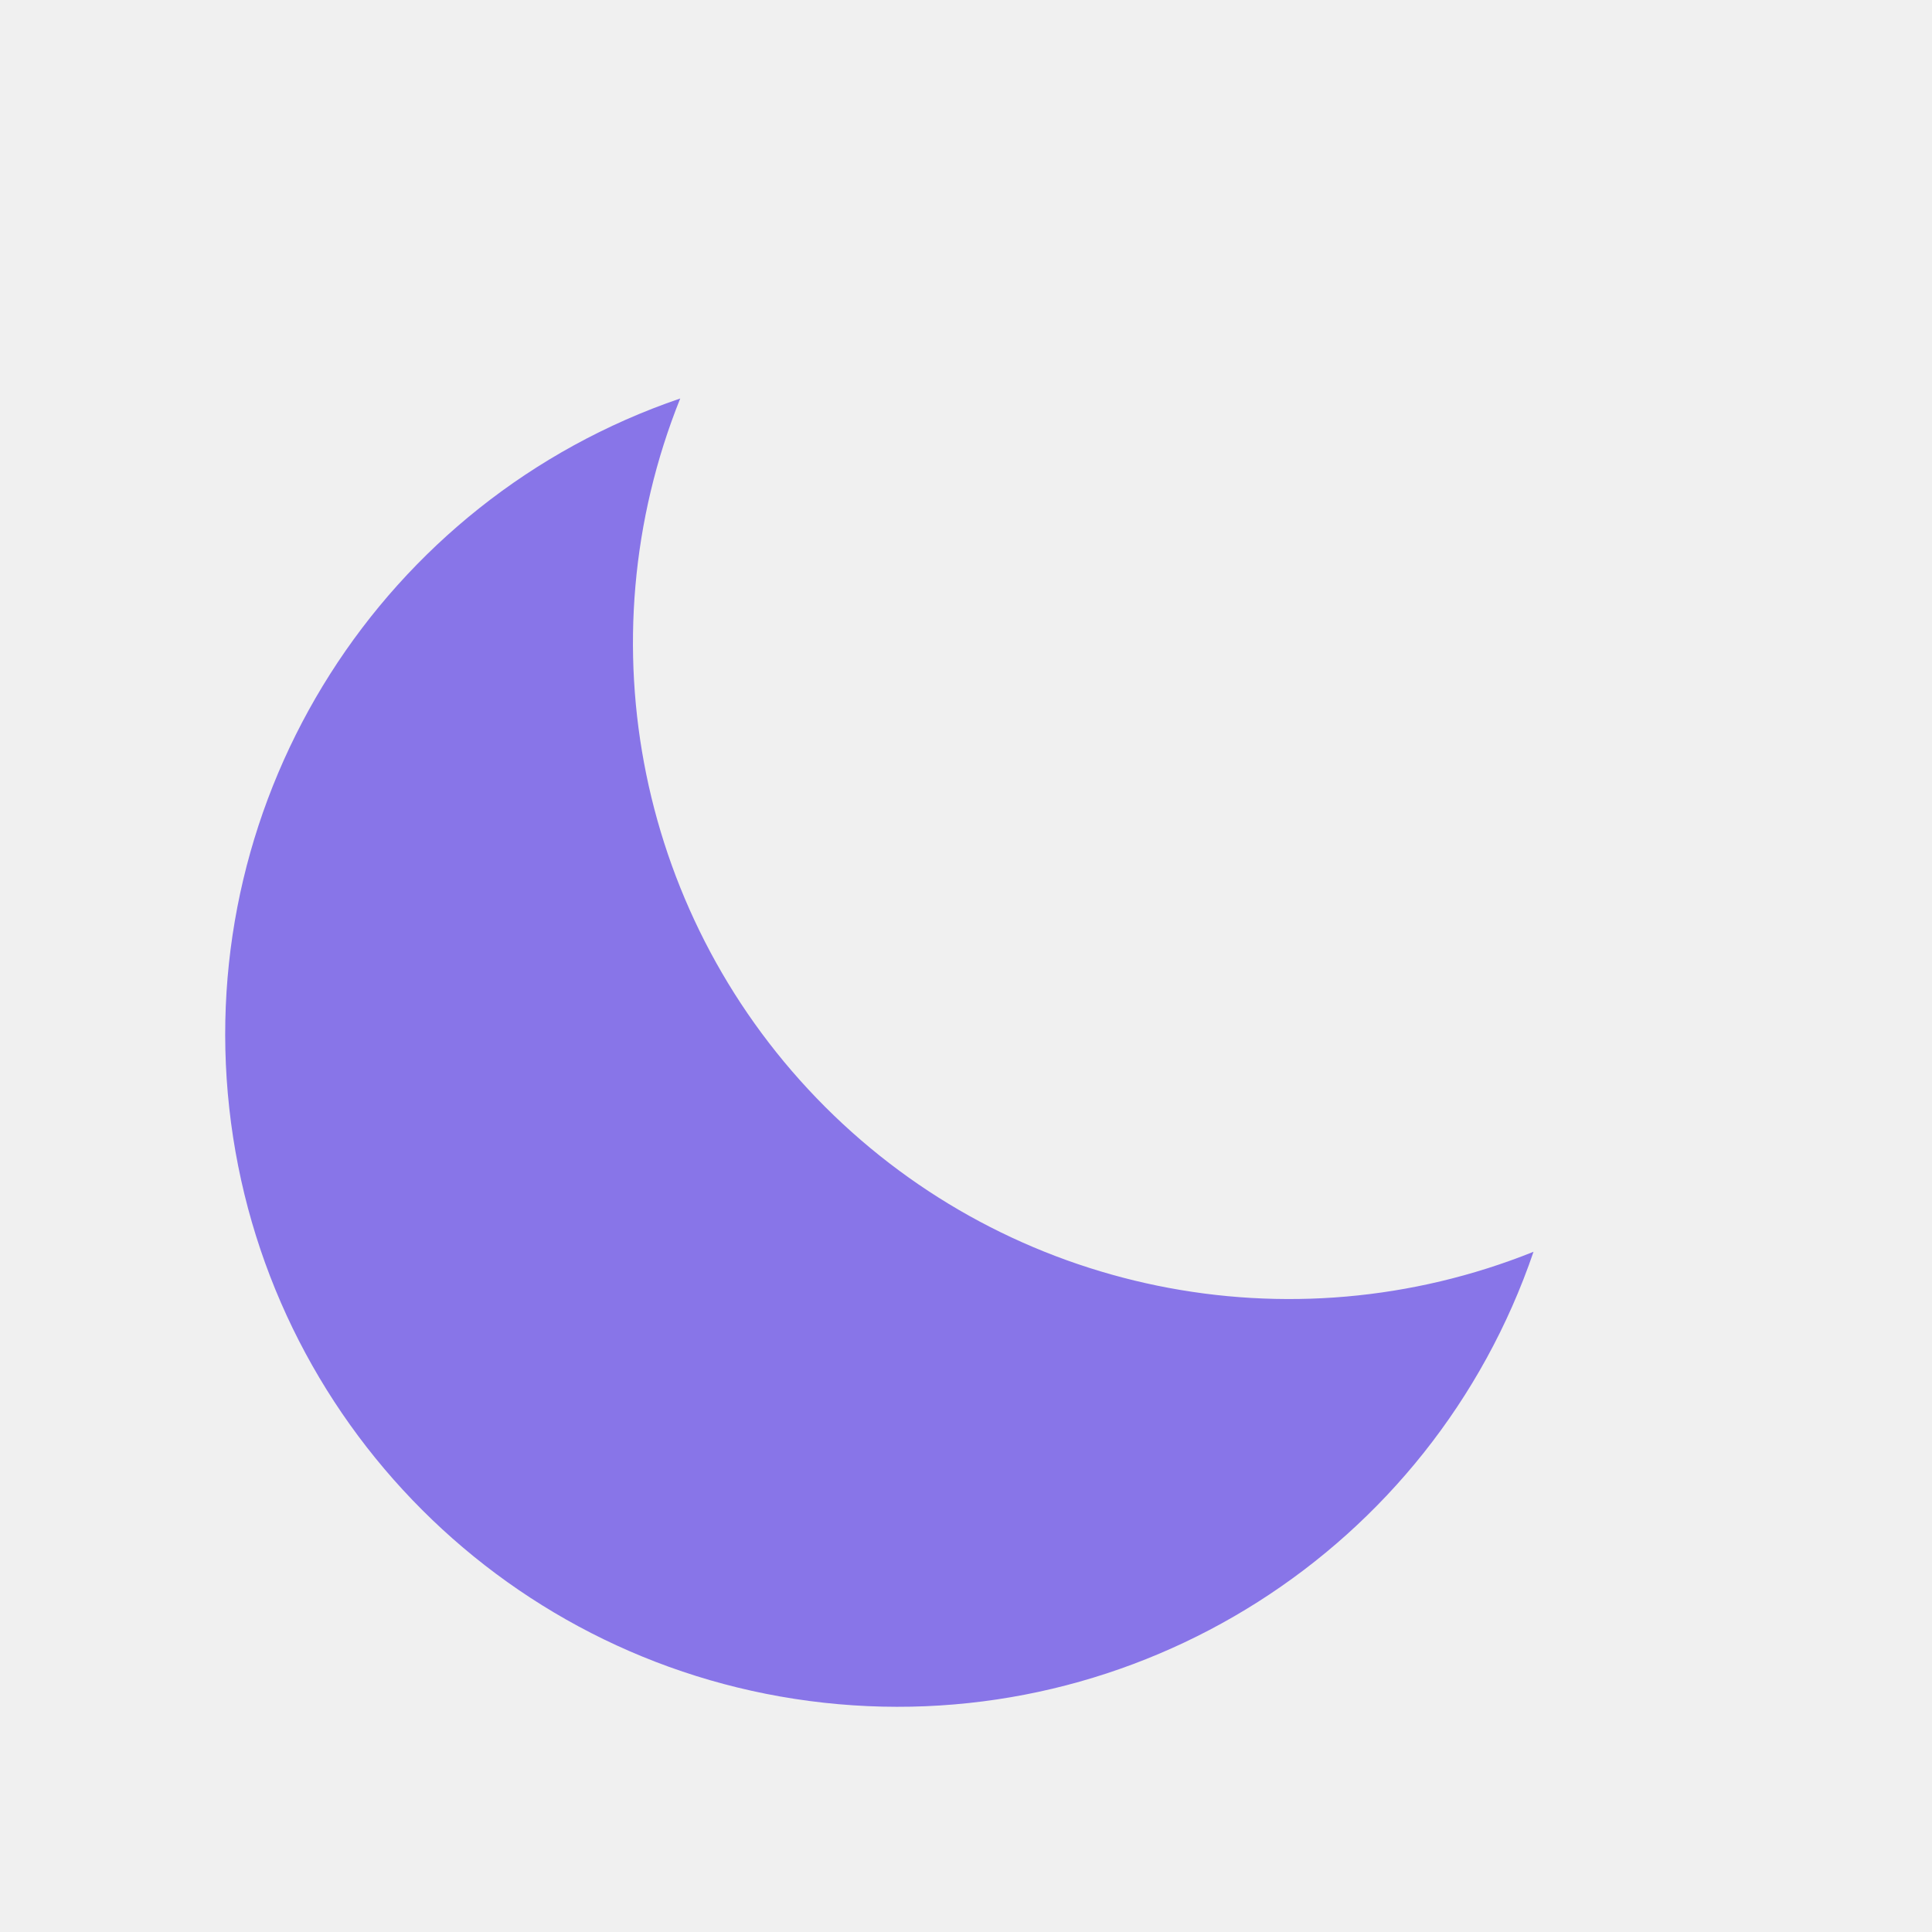
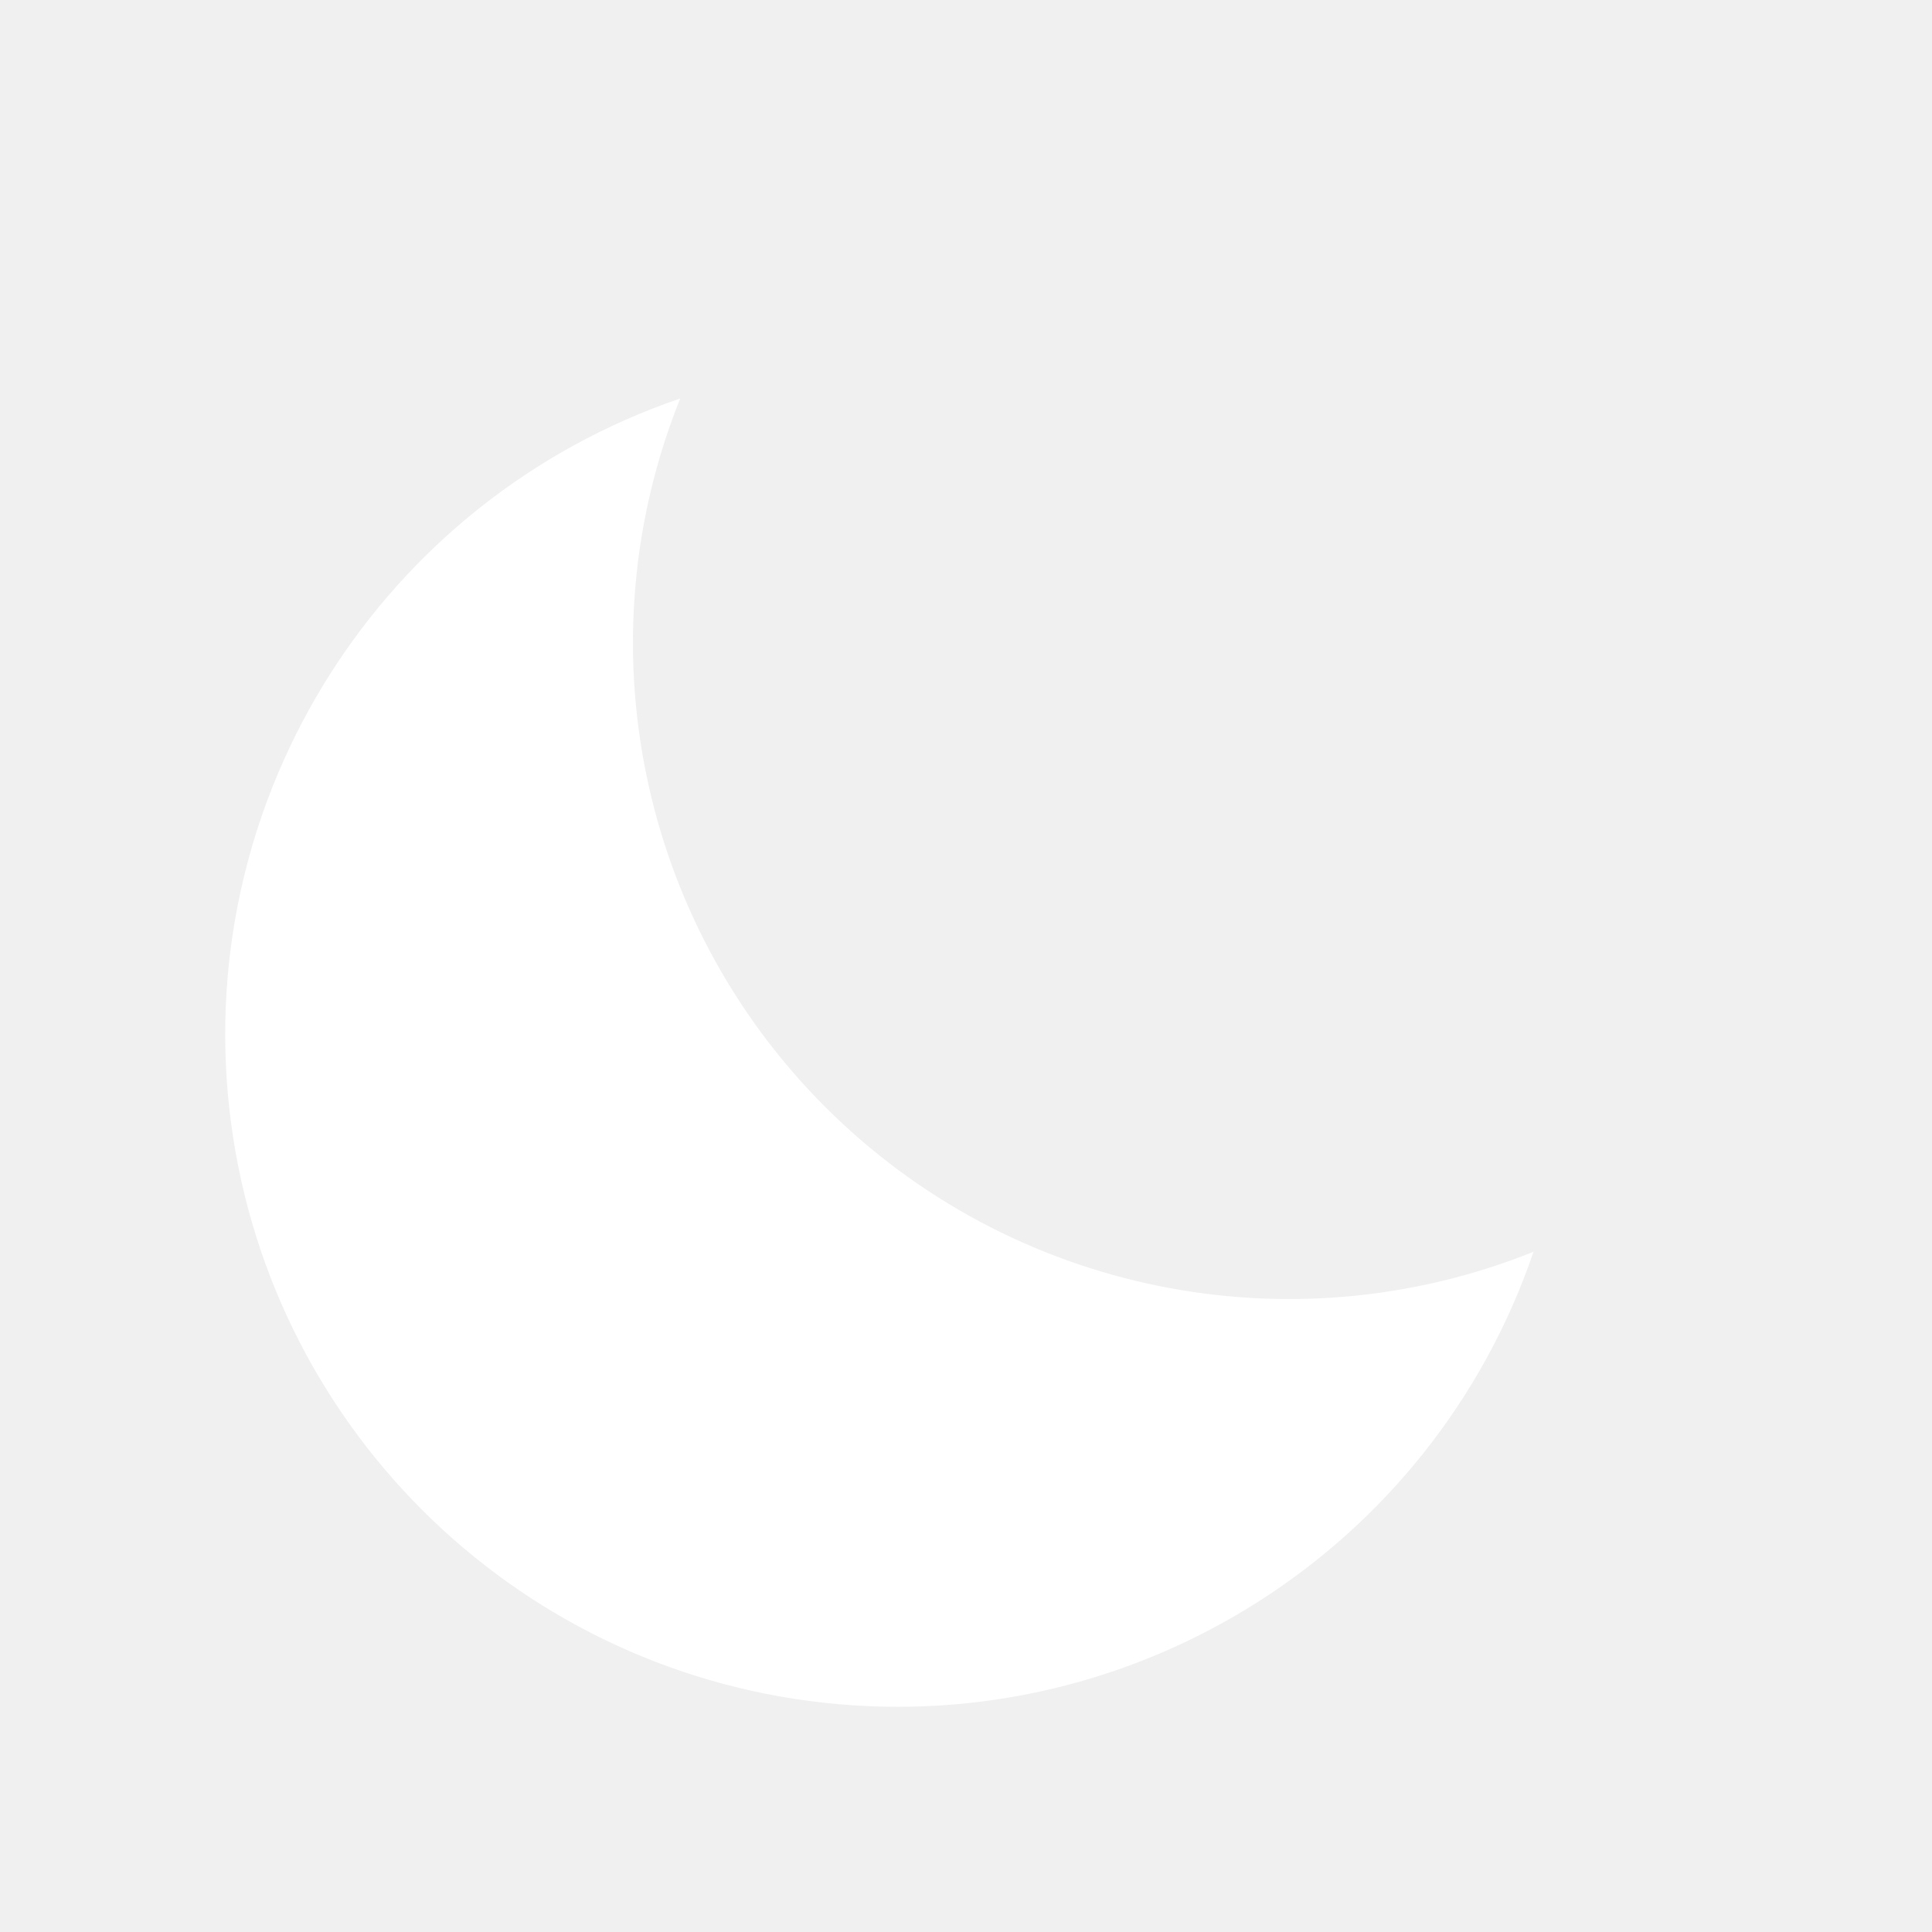
<svg xmlns="http://www.w3.org/2000/svg" width="24" height="24" viewBox="0 0 24 24">
-   <path d="M19.05 15.55A8.15 8.15 0 0 1 8.45 4.95 8.35 8.35 0 1 0 19.05 15.55Z" fill="#8875E8" />
+   <path d="M19.05 15.55A8.15 8.15 0 0 1 8.45 4.95 8.35 8.35 0 1 0 19.05 15.55Z" fill="#FFFFFF" />
</svg>
